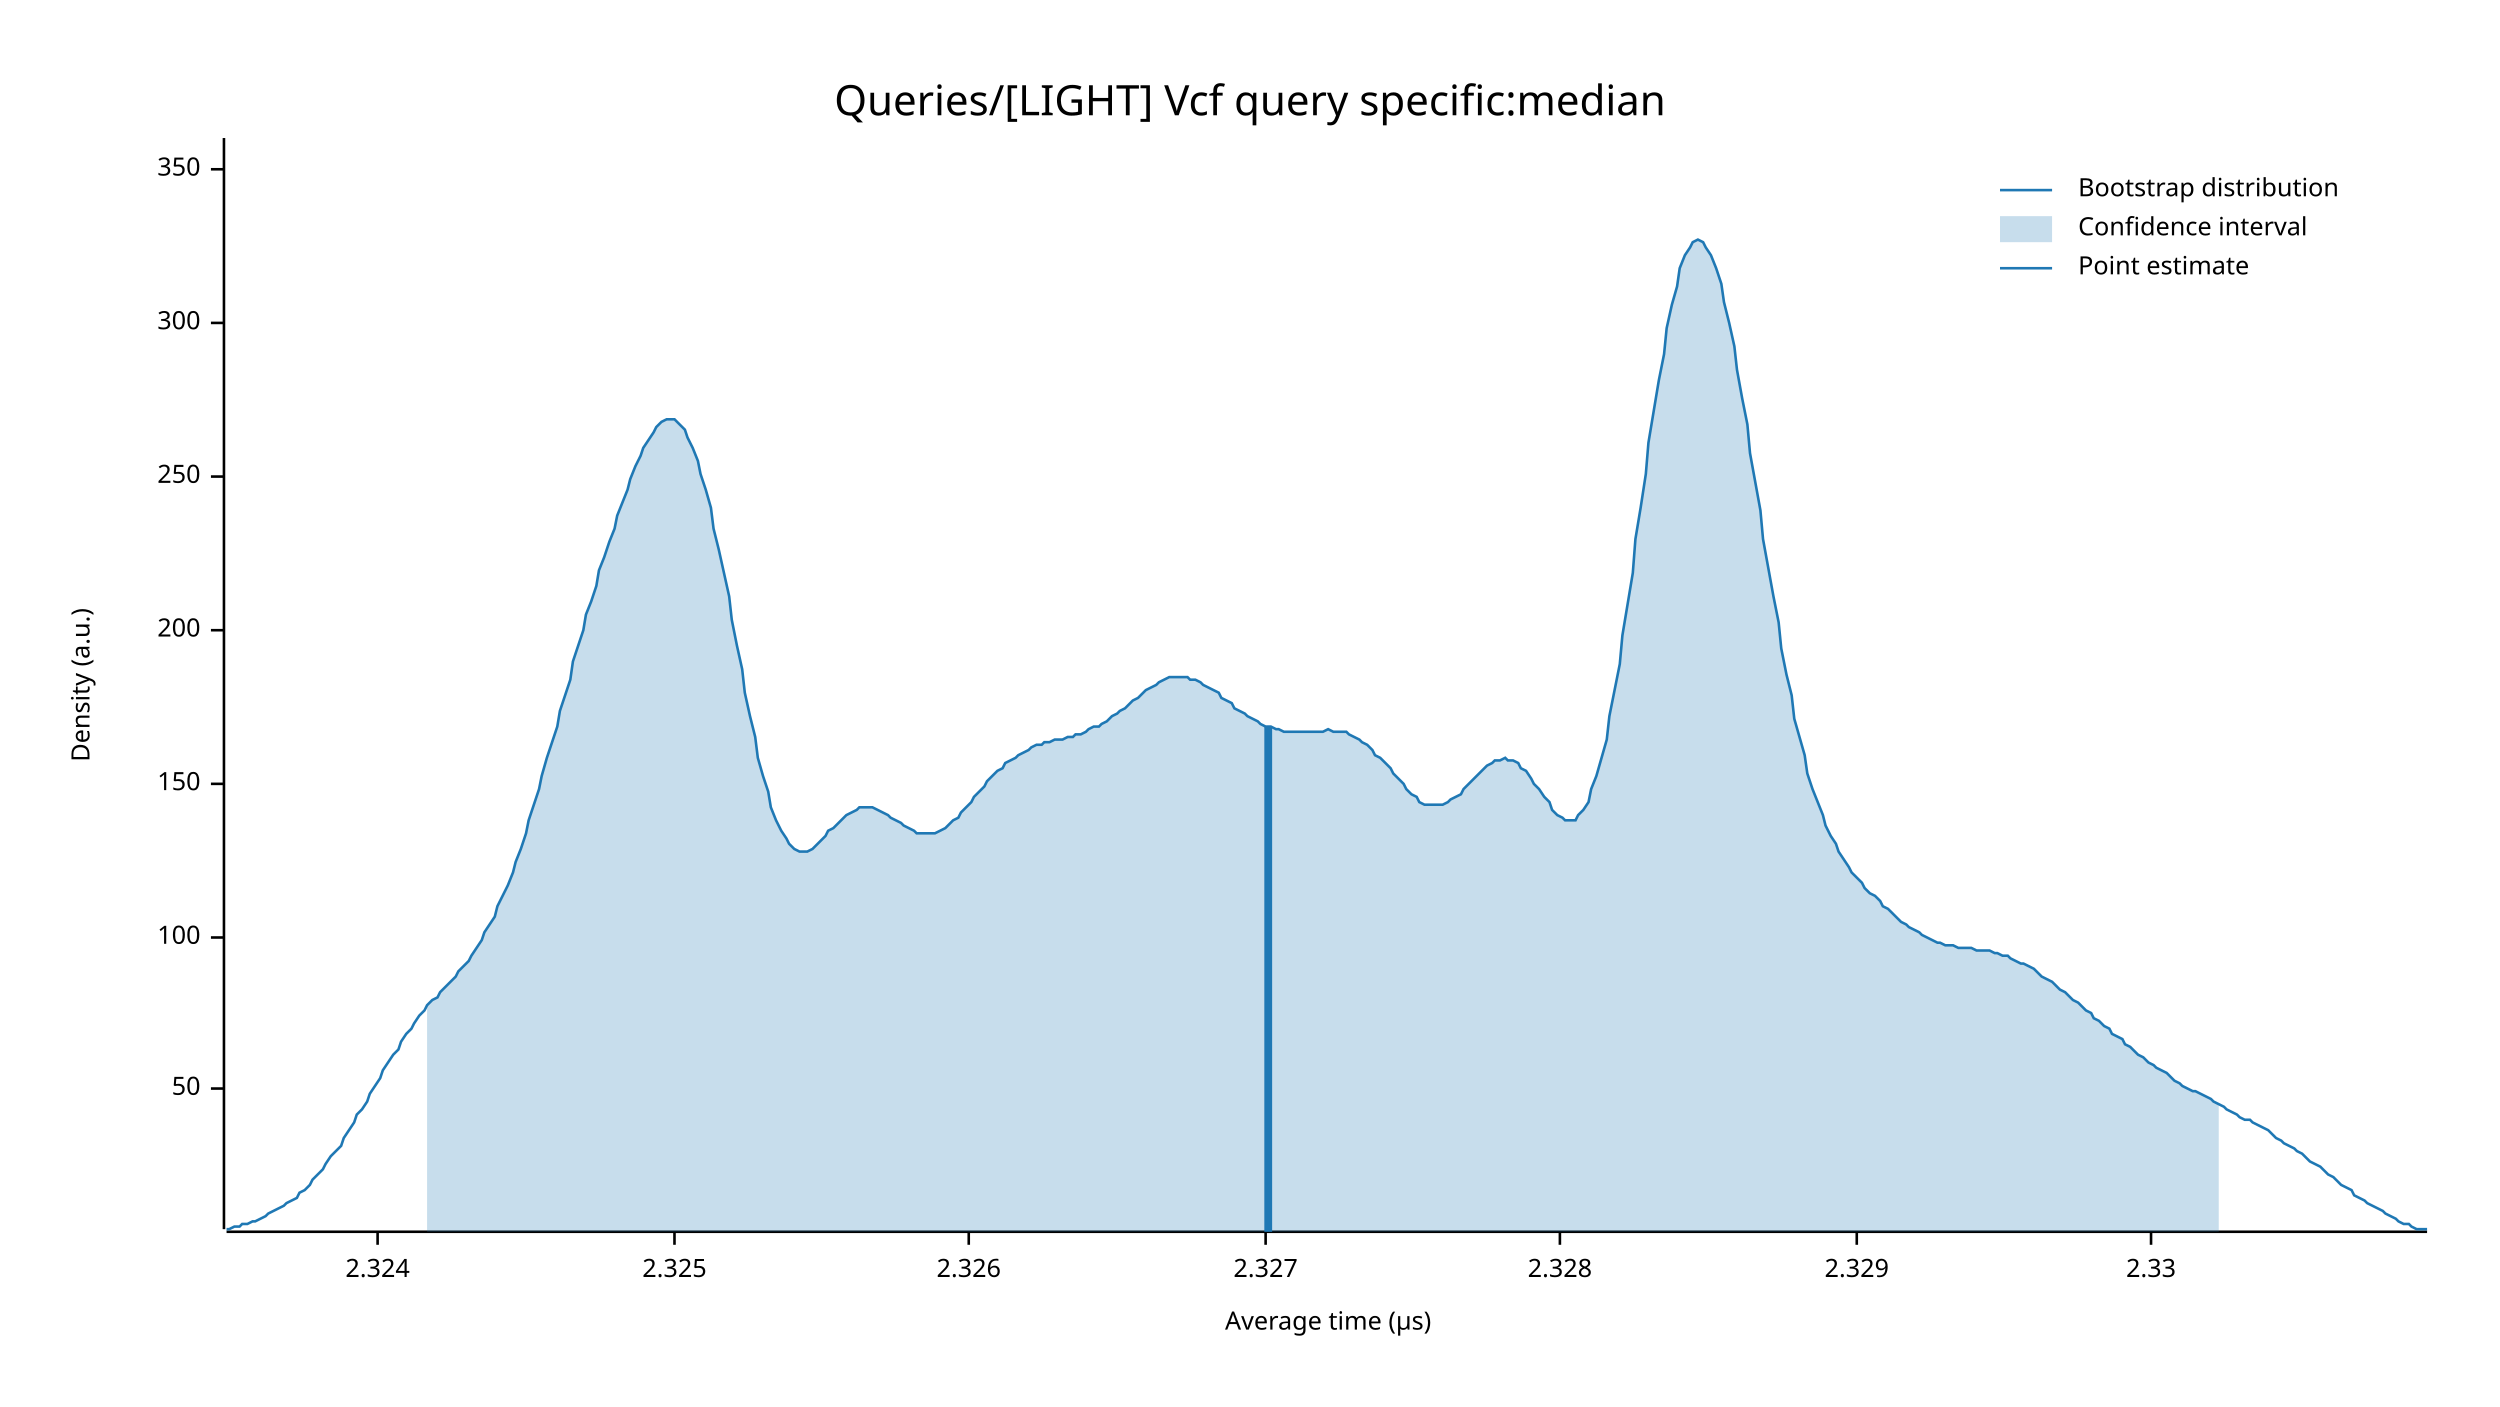
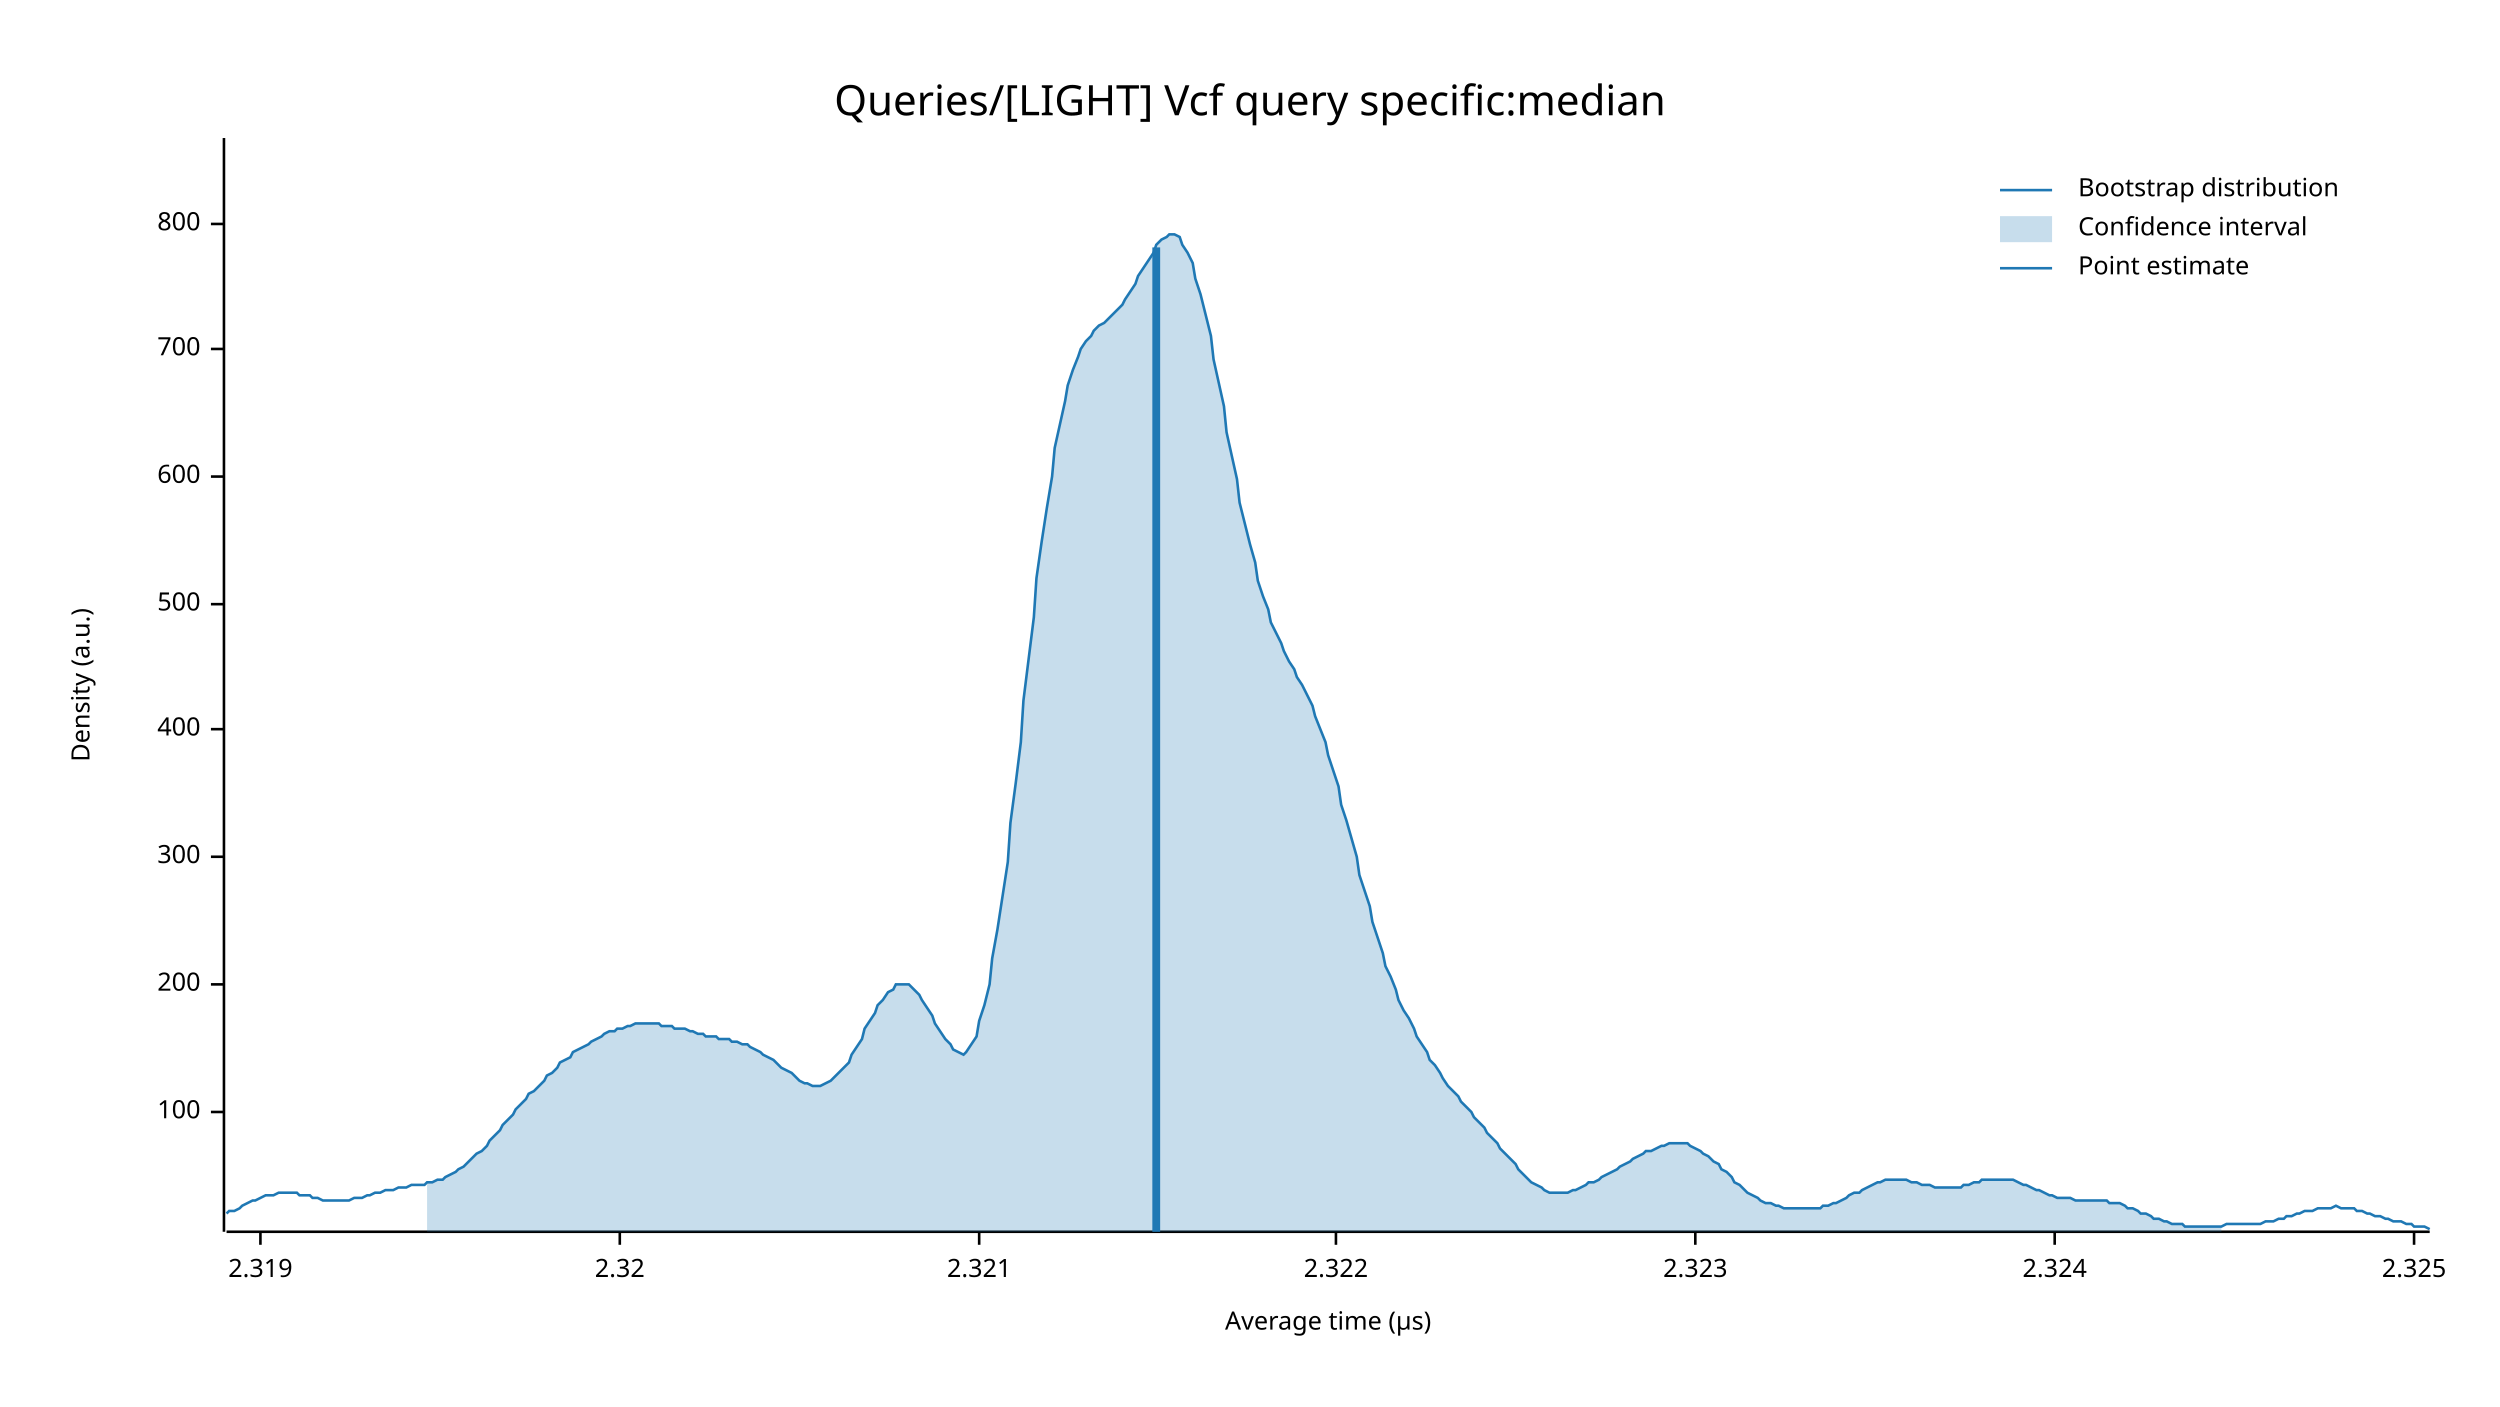
<svg xmlns="http://www.w3.org/2000/svg" width="960" height="540" viewBox="0 0 960 540">
  <text x="480" y="32" dy="0.76em" text-anchor="middle" font-family="sans-serif" font-size="16.129" opacity="1" fill="#000000">
Queries/[LIGHT] Vcf query specific:median
</text>
  <text x="27" y="263" dy="0.76em" text-anchor="middle" font-family="sans-serif" font-size="9.677" opacity="1" fill="#000000" transform="rotate(270, 27, 263)">
Density (a.u.)
</text>
  <text x="510" y="513" dy="-0.5ex" text-anchor="middle" font-family="sans-serif" font-size="9.677" opacity="1" fill="#000000">
Average time (µs)
</text>
-   <polyline fill="none" opacity="1" stroke="#000000" stroke-width="1" points="86,53 86,472 " />
-   <text x="77" y="418" dy="0.5ex" text-anchor="end" font-family="sans-serif" font-size="9.677" opacity="1" fill="#000000">
- 50
- </text>
-   <polyline fill="none" opacity="1" stroke="#000000" stroke-width="1" points="81,418 86,418 " />
-   <text x="77" y="360" dy="0.5ex" text-anchor="end" font-family="sans-serif" font-size="9.677" opacity="1" fill="#000000">
+   <polyline fill="none" opacity="1" stroke="#000000" stroke-width="1" points="86,53 86,473 " />
+   <text x="77" y="427" dy="0.5ex" text-anchor="end" font-family="sans-serif" font-size="9.677" opacity="1" fill="#000000">
100
</text>
-   <polyline fill="none" opacity="1" stroke="#000000" stroke-width="1" points="81,360 86,360 " />
-   <text x="77" y="301" dy="0.5ex" text-anchor="end" font-family="sans-serif" font-size="9.677" opacity="1" fill="#000000">
- 150
- </text>
-   <polyline fill="none" opacity="1" stroke="#000000" stroke-width="1" points="81,301 86,301 " />
-   <text x="77" y="242" dy="0.5ex" text-anchor="end" font-family="sans-serif" font-size="9.677" opacity="1" fill="#000000">
+   <polyline fill="none" opacity="1" stroke="#000000" stroke-width="1" points="81,427 86,427 " />
+   <text x="77" y="378" dy="0.5ex" text-anchor="end" font-family="sans-serif" font-size="9.677" opacity="1" fill="#000000">
200
</text>
-   <polyline fill="none" opacity="1" stroke="#000000" stroke-width="1" points="81,242 86,242 " />
+   <polyline fill="none" opacity="1" stroke="#000000" stroke-width="1" points="81,378 86,378 " />
+   <text x="77" y="329" dy="0.5ex" text-anchor="end" font-family="sans-serif" font-size="9.677" opacity="1" fill="#000000">
+ 300
+ </text>
+   <polyline fill="none" opacity="1" stroke="#000000" stroke-width="1" points="81,329 86,329 " />
+   <text x="77" y="280" dy="0.5ex" text-anchor="end" font-family="sans-serif" font-size="9.677" opacity="1" fill="#000000">
+ 400
+ </text>
+   <polyline fill="none" opacity="1" stroke="#000000" stroke-width="1" points="81,280 86,280 " />
+   <text x="77" y="232" dy="0.5ex" text-anchor="end" font-family="sans-serif" font-size="9.677" opacity="1" fill="#000000">
+ 500
+ </text>
+   <polyline fill="none" opacity="1" stroke="#000000" stroke-width="1" points="81,232 86,232 " />
  <text x="77" y="183" dy="0.5ex" text-anchor="end" font-family="sans-serif" font-size="9.677" opacity="1" fill="#000000">
- 250
+ 600
</text>
  <polyline fill="none" opacity="1" stroke="#000000" stroke-width="1" points="81,183 86,183 " />
-   <text x="77" y="124" dy="0.5ex" text-anchor="end" font-family="sans-serif" font-size="9.677" opacity="1" fill="#000000">
- 300
+   <text x="77" y="134" dy="0.5ex" text-anchor="end" font-family="sans-serif" font-size="9.677" opacity="1" fill="#000000">
+ 700
</text>
-   <polyline fill="none" opacity="1" stroke="#000000" stroke-width="1" points="81,124 86,124 " />
-   <text x="77" y="65" dy="0.5ex" text-anchor="end" font-family="sans-serif" font-size="9.677" opacity="1" fill="#000000">
- 350
+   <polyline fill="none" opacity="1" stroke="#000000" stroke-width="1" points="81,134 86,134 " />
+   <text x="77" y="86" dy="0.5ex" text-anchor="end" font-family="sans-serif" font-size="9.677" opacity="1" fill="#000000">
+ 800
</text>
-   <polyline fill="none" opacity="1" stroke="#000000" stroke-width="1" points="81,65 86,65 " />
-   <polyline fill="none" opacity="1" stroke="#000000" stroke-width="1" points="87,473 932,473 " />
-   <text x="145" y="483" dy="0.76em" text-anchor="middle" font-family="sans-serif" font-size="9.677" opacity="1" fill="#000000">
+   <polyline fill="none" opacity="1" stroke="#000000" stroke-width="1" points="81,86 86,86 " />
+   <polyline fill="none" opacity="1" stroke="#000000" stroke-width="1" points="87,473 933,473 " />
+   <text x="100" y="483" dy="0.76em" text-anchor="middle" font-family="sans-serif" font-size="9.677" opacity="1" fill="#000000">
+ 2.319
+ </text>
+   <polyline fill="none" opacity="1" stroke="#000000" stroke-width="1" points="100,473 100,478 " />
+   <text x="238" y="483" dy="0.76em" text-anchor="middle" font-family="sans-serif" font-size="9.677" opacity="1" fill="#000000">
+ 2.32
+ </text>
+   <polyline fill="none" opacity="1" stroke="#000000" stroke-width="1" points="238,473 238,478 " />
+   <text x="376" y="483" dy="0.76em" text-anchor="middle" font-family="sans-serif" font-size="9.677" opacity="1" fill="#000000">
+ 2.321
+ </text>
+   <polyline fill="none" opacity="1" stroke="#000000" stroke-width="1" points="376,473 376,478 " />
+   <text x="513" y="483" dy="0.76em" text-anchor="middle" font-family="sans-serif" font-size="9.677" opacity="1" fill="#000000">
+ 2.322
+ </text>
+   <polyline fill="none" opacity="1" stroke="#000000" stroke-width="1" points="513,473 513,478 " />
+   <text x="651" y="483" dy="0.76em" text-anchor="middle" font-family="sans-serif" font-size="9.677" opacity="1" fill="#000000">
+ 2.323
+ </text>
+   <polyline fill="none" opacity="1" stroke="#000000" stroke-width="1" points="651,473 651,478 " />
+   <text x="789" y="483" dy="0.76em" text-anchor="middle" font-family="sans-serif" font-size="9.677" opacity="1" fill="#000000">
2.324
</text>
-   <polyline fill="none" opacity="1" stroke="#000000" stroke-width="1" points="145,473 145,478 " />
-   <text x="259" y="483" dy="0.76em" text-anchor="middle" font-family="sans-serif" font-size="9.677" opacity="1" fill="#000000">
+   <polyline fill="none" opacity="1" stroke="#000000" stroke-width="1" points="789,473 789,478 " />
+   <text x="927" y="483" dy="0.76em" text-anchor="middle" font-family="sans-serif" font-size="9.677" opacity="1" fill="#000000">
2.325
</text>
-   <polyline fill="none" opacity="1" stroke="#000000" stroke-width="1" points="259,473 259,478 " />
-   <text x="372" y="483" dy="0.76em" text-anchor="middle" font-family="sans-serif" font-size="9.677" opacity="1" fill="#000000">
- 2.326
- </text>
-   <polyline fill="none" opacity="1" stroke="#000000" stroke-width="1" points="372,473 372,478 " />
-   <text x="486" y="483" dy="0.76em" text-anchor="middle" font-family="sans-serif" font-size="9.677" opacity="1" fill="#000000">
- 2.327
- </text>
-   <polyline fill="none" opacity="1" stroke="#000000" stroke-width="1" points="486,473 486,478 " />
-   <text x="599" y="483" dy="0.76em" text-anchor="middle" font-family="sans-serif" font-size="9.677" opacity="1" fill="#000000">
- 2.328
- </text>
-   <polyline fill="none" opacity="1" stroke="#000000" stroke-width="1" points="599,473 599,478 " />
-   <text x="713" y="483" dy="0.76em" text-anchor="middle" font-family="sans-serif" font-size="9.677" opacity="1" fill="#000000">
- 2.329
- </text>
-   <polyline fill="none" opacity="1" stroke="#000000" stroke-width="1" points="713,473 713,478 " />
-   <text x="826" y="483" dy="0.76em" text-anchor="middle" font-family="sans-serif" font-size="9.677" opacity="1" fill="#000000">
- 2.33
- </text>
-   <polyline fill="none" opacity="1" stroke="#000000" stroke-width="1" points="826,473 826,478 " />
-   <polyline fill="none" opacity="1" stroke="#1F78B4" stroke-width="1" points="87,472 88,472 90,471 92,471 93,470 95,470 97,469 98,469 100,468 102,467 103,466 105,465 107,464 109,463 110,462 112,461 114,460 115,458 117,457 119,455 120,453 122,451 124,449 125,447 127,444 129,442 131,440 132,437 134,434 136,431 137,428 139,426 141,423 142,420 144,417 146,414 147,411 149,408 151,405 153,403 154,400 156,397 158,395 159,393 161,390 163,388 164,386 166,384 168,383 169,381 171,379 173,377 175,375 176,373 178,371 180,369 181,367 183,364 185,361 186,358 188,355 190,352 191,348 193,344 195,340 197,335 198,331 200,326 202,320 203,315 205,309 207,303 208,298 210,291 212,285 214,279 215,273 217,267 219,261 220,254 222,248 224,242 225,236 227,231 229,225 230,219 232,214 234,208 236,203 237,198 239,193 241,188 242,184 244,179 246,175 247,172 249,169 251,166 252,164 254,162 256,161 258,161 259,161 261,163 263,165 264,168 266,172 268,177 269,182 271,188 273,195 274,203 276,211 278,220 280,229 281,238 283,248 285,257 286,266 288,275 290,283 291,291 293,298 295,304 296,310 298,315 300,319 302,322 303,324 305,326 307,327 308,327 310,327 312,326 313,325 315,323 317,321 318,319 320,318 322,316 324,314 325,313 327,312 329,311 330,310 332,310 334,310 335,310 337,311 339,312 341,313 342,314 344,315 346,316 347,317 349,318 351,319 352,320 354,320 356,320 357,320 359,320 361,319 363,318 364,317 366,315 368,314 369,312 371,310 373,308 374,306 376,304 378,302 379,300 381,298 383,296 385,295 386,293 388,292 390,291 391,290 393,289 395,288 396,287 398,286 400,286 401,285 403,285 405,284 407,284 408,284 410,283 412,283 413,282 415,282 417,281 418,280 420,279 422,279 423,278 425,277 427,275 429,274 430,273 432,272 434,270 435,269 437,268 439,266 440,265 442,264 444,263 445,262 447,261 449,260 451,260 452,260 454,260 456,260 457,261 459,261 461,262 462,263 464,264 466,265 468,266 469,268 471,269 473,270 474,272 476,273 478,274 479,275 481,276 483,277 484,278 486,279 488,279 490,280 491,280 493,281 495,281 496,281 498,281 500,281 501,281 503,281 505,281 506,281 508,281 510,280 512,281 513,281 515,281 517,281 518,282 520,283 522,284 523,285 525,286 527,288 528,290 530,291 532,293 534,295 535,297 537,299 539,301 540,303 542,305 544,306 545,308 547,309 549,309 550,309 552,309 554,309 556,308 557,307 559,306 561,305 562,303 564,301 566,299 567,298 569,296 571,294 573,293 574,292 576,292 578,291 579,292 581,292 583,293 584,295 586,296 588,299 589,301 591,303 593,306 595,308 596,311 598,313 600,314 601,315 603,315 605,315 606,313 608,311 610,308 611,303 613,298 615,291 617,284 618,275 620,265 622,255 623,244 625,232 627,220 628,207 630,195 632,182 633,170 635,158 637,146 639,136 640,126 642,117 644,110 645,103 647,98 649,95 650,93 652,92 654,93 655,95 657,98 659,103 661,109 662,116 664,124 666,133 667,142 669,153 671,163 672,174 674,185 676,196 677,207 679,218 681,229 683,239 684,249 686,259 688,267 689,276 691,283 693,290 694,297 696,303 698,308 700,313 701,317 703,321 705,324 706,327 708,330 710,333 711,335 713,337 715,339 716,341 718,343 720,344 722,346 723,348 725,349 727,351 728,352 730,354 732,355 733,356 735,357 737,358 738,359 740,360 742,361 744,362 745,362 747,363 749,363 750,363 752,364 754,364 755,364 757,364 759,365 760,365 762,365 764,365 766,366 767,366 769,367 771,367 772,368 774,369 776,370 777,370 779,371 781,372 782,373 784,375 786,376 788,377 789,378 791,380 793,381 794,382 796,384 798,385 799,386 801,388 803,389 804,391 806,392 808,394 810,395 811,397 813,398 815,399 816,401 818,402 820,404 821,405 823,406 825,408 827,409 828,410 830,411 832,412 833,413 835,415 837,416 838,417 840,418 842,419 843,419 845,420 847,421 849,422 850,423 852,424 854,425 855,426 857,427 859,428 860,429 862,430 864,430 865,431 867,432 869,433 871,434 872,435 874,437 876,438 877,439 879,440 881,441 882,442 884,443 886,445 887,446 889,447 891,448 893,450 894,451 896,452 898,454 899,455 901,456 903,457 904,459 906,460 908,461 909,462 911,463 913,464 915,465 916,466 918,467 920,468 921,469 923,470 925,470 926,471 928,472 930,472 932,472 " />
-   <polygon opacity="0.25" fill="#1F78B4" points="164,386 166,384 168,383 169,381 171,379 173,377 175,375 176,373 178,371 180,369 181,367 183,364 185,361 186,358 188,355 190,352 191,348 193,344 195,340 197,335 198,331 200,326 202,320 203,315 205,309 207,303 208,298 210,291 212,285 214,279 215,273 217,267 219,261 220,254 222,248 224,242 225,236 227,231 229,225 230,219 232,214 234,208 236,203 237,198 239,193 241,188 242,184 244,179 246,175 247,172 249,169 251,166 252,164 254,162 256,161 258,161 259,161 261,163 263,165 264,168 266,172 268,177 269,182 271,188 273,195 274,203 276,211 278,220 280,229 281,238 283,248 285,257 286,266 288,275 290,283 291,291 293,298 295,304 296,310 298,315 300,319 302,322 303,324 305,326 307,327 308,327 310,327 312,326 313,325 315,323 317,321 318,319 320,318 322,316 324,314 325,313 327,312 329,311 330,310 332,310 334,310 335,310 337,311 339,312 341,313 342,314 344,315 346,316 347,317 349,318 351,319 352,320 354,320 356,320 357,320 359,320 361,319 363,318 364,317 366,315 368,314 369,312 371,310 373,308 374,306 376,304 378,302 379,300 381,298 383,296 385,295 386,293 388,292 390,291 391,290 393,289 395,288 396,287 398,286 400,286 401,285 403,285 405,284 407,284 408,284 410,283 412,283 413,282 415,282 417,281 418,280 420,279 422,279 423,278 425,277 427,275 429,274 430,273 432,272 434,270 435,269 437,268 439,266 440,265 442,264 444,263 445,262 447,261 449,260 451,260 452,260 454,260 456,260 457,261 459,261 461,262 462,263 464,264 466,265 468,266 469,268 471,269 473,270 474,272 476,273 478,274 479,275 481,276 483,277 484,278 486,279 488,279 490,280 491,280 493,281 495,281 496,281 498,281 500,281 501,281 503,281 505,281 506,281 508,281 510,280 512,281 513,281 515,281 517,281 518,282 520,283 522,284 523,285 525,286 527,288 528,290 530,291 532,293 534,295 535,297 537,299 539,301 540,303 542,305 544,306 545,308 547,309 549,309 550,309 552,309 554,309 556,308 557,307 559,306 561,305 562,303 564,301 566,299 567,298 569,296 571,294 573,293 574,292 576,292 578,291 579,292 581,292 583,293 584,295 586,296 588,299 589,301 591,303 593,306 595,308 596,311 598,313 600,314 601,315 603,315 605,315 606,313 608,311 610,308 611,303 613,298 615,291 617,284 618,275 620,265 622,255 623,244 625,232 627,220 628,207 630,195 632,182 633,170 635,158 637,146 639,136 640,126 642,117 644,110 645,103 647,98 649,95 650,93 652,92 654,93 655,95 657,98 659,103 661,109 662,116 664,124 666,133 667,142 669,153 671,163 672,174 674,185 676,196 677,207 679,218 681,229 683,239 684,249 686,259 688,267 689,276 691,283 693,290 694,297 696,303 698,308 700,313 701,317 703,321 705,324 706,327 708,330 710,333 711,335 713,337 715,339 716,341 718,343 720,344 722,346 723,348 725,349 727,351 728,352 730,354 732,355 733,356 735,357 737,358 738,359 740,360 742,361 744,362 745,362 747,363 749,363 750,363 752,364 754,364 755,364 757,364 759,365 760,365 762,365 764,365 766,366 767,366 769,367 771,367 772,368 774,369 776,370 777,370 779,371 781,372 782,373 784,375 786,376 788,377 789,378 791,380 793,381 794,382 796,384 798,385 799,386 801,388 803,389 804,391 806,392 808,394 810,395 811,397 813,398 815,399 816,401 818,402 820,404 821,405 823,406 825,408 827,409 828,410 830,411 832,412 833,413 835,415 837,416 838,417 840,418 842,419 843,419 845,420 847,421 849,422 850,423 852,424 852,473 164,473 " />
-   <polyline fill="none" opacity="1" stroke="#1F78B4" stroke-width="3" points="487,473 487,279 " />
+   <polyline fill="none" opacity="1" stroke="#000000" stroke-width="1" points="927,473 927,478 " />
+   <polyline fill="none" opacity="1" stroke="#1F78B4" stroke-width="1" points="87,466 88,465 90,465 92,464 93,463 95,462 97,461 98,461 100,460 102,459 103,459 105,459 107,458 109,458 110,458 112,458 114,458 115,459 117,459 119,459 120,460 122,460 124,461 125,461 127,461 129,461 131,461 132,461 134,461 136,460 137,460 139,460 141,459 142,459 144,458 146,458 148,457 149,457 151,457 153,456 154,456 156,456 158,455 159,455 161,455 163,455 164,454 166,454 168,453 170,453 171,452 173,451 175,450 176,449 178,448 180,446 181,445 183,443 185,442 187,440 188,438 190,436 192,434 193,432 195,430 197,428 198,426 200,424 202,422 203,420 205,419 207,417 209,415 210,413 212,412 214,410 215,408 217,407 219,406 220,404 222,403 224,402 226,401 227,400 229,399 231,398 232,397 234,396 236,396 237,395 239,395 241,394 242,394 244,393 246,393 248,393 249,393 251,393 253,393 254,394 256,394 258,394 259,395 261,395 263,395 265,396 266,396 268,397 270,397 271,398 273,398 275,398 276,399 278,399 280,399 281,400 283,400 285,401 287,401 288,402 290,403 292,404 293,405 295,406 297,407 298,408 300,410 302,411 304,412 305,413 307,415 309,416 310,416 312,417 314,417 315,417 317,416 319,415 320,414 322,412 324,410 326,408 327,405 329,402 331,399 332,395 334,392 336,389 337,386 339,384 341,381 343,380 344,378 346,378 348,378 349,378 351,380 353,382 354,384 356,387 358,390 359,393 361,396 363,399 365,401 366,403 368,404 370,405 371,404 373,401 375,398 376,392 378,386 380,378 381,368 383,357 385,344 387,331 388,316 390,301 392,285 393,269 395,253 397,237 398,222 400,208 402,195 404,183 405,172 407,163 409,154 410,148 412,142 414,137 415,134 417,131 419,129 420,127 422,125 424,124 426,122 427,121 429,119 431,117 432,115 434,112 436,109 437,106 439,103 441,100 443,97 444,94 446,92 448,91 449,90 451,90 453,91 454,94 456,97 458,101 459,107 461,113 463,121 465,129 466,138 468,147 470,156 471,166 473,175 475,184 476,193 478,201 480,209 482,216 483,223 485,229 487,234 488,239 490,243 492,247 493,250 495,254 497,257 498,260 500,263 502,267 504,271 505,275 507,280 509,285 510,290 512,296 514,302 515,309 517,315 519,322 521,329 522,336 524,342 526,348 527,354 529,360 531,366 532,371 534,375 536,380 537,384 539,388 541,391 543,395 544,398 546,401 548,404 549,407 551,409 553,412 554,414 556,417 558,419 560,421 561,423 563,425 565,427 566,429 568,431 570,433 571,435 573,437 575,439 576,441 578,443 580,445 582,447 583,449 585,451 587,453 588,454 590,455 592,456 593,457 595,458 597,458 599,458 600,458 602,458 604,457 605,457 607,456 609,455 610,454 612,454 614,453 615,452 617,451 619,450 621,449 622,448 624,447 626,446 627,445 629,444 631,443 632,442 634,442 636,441 638,440 639,440 641,439 643,439 644,439 646,439 648,439 649,440 651,441 653,442 654,443 656,444 658,446 660,447 661,449 663,450 665,452 666,454 668,455 670,457 671,458 673,459 675,460 676,461 678,462 680,462 682,463 683,463 685,464 687,464 688,464 690,464 692,464 693,464 695,464 697,464 699,464 700,463 702,463 704,462 705,462 707,461 709,460 710,459 712,458 714,458 715,457 717,456 719,455 721,454 722,454 724,453 726,453 727,453 729,453 731,453 732,453 734,454 736,454 738,455 739,455 741,455 743,456 744,456 746,456 748,456 749,456 751,456 753,456 754,455 756,455 758,454 760,454 761,453 763,453 765,453 766,453 768,453 770,453 771,453 773,453 775,454 777,455 778,455 780,456 782,457 783,457 785,458 787,459 788,459 790,460 792,460 793,460 795,460 797,461 799,461 800,461 802,461 804,461 805,461 807,461 809,461 810,462 812,462 814,462 816,463 817,464 819,464 821,465 822,466 824,466 826,467 827,468 829,468 831,469 832,469 834,470 836,470 838,470 839,471 841,471 843,471 844,471 846,471 848,471 849,471 851,471 853,471 855,470 856,470 858,470 860,470 861,470 863,470 865,470 866,470 868,470 870,469 871,469 873,469 875,468 877,468 878,467 880,467 882,466 883,466 885,465 887,465 888,465 890,464 892,464 894,464 895,464 897,463 899,464 900,464 902,464 904,464 905,465 907,465 909,466 910,466 912,467 914,467 916,468 917,468 919,469 921,469 922,469 924,470 926,470 927,471 929,471 931,471 933,472 " />
+   <polygon opacity="0.25" fill="#1F78B4" points="164,454 166,454 168,453 170,453 171,452 173,451 175,450 176,449 178,448 180,446 181,445 183,443 185,442 187,440 188,438 190,436 192,434 193,432 195,430 197,428 198,426 200,424 202,422 203,420 205,419 207,417 209,415 210,413 212,412 214,410 215,408 217,407 219,406 220,404 222,403 224,402 226,401 227,400 229,399 231,398 232,397 234,396 236,396 237,395 239,395 241,394 242,394 244,393 246,393 248,393 249,393 251,393 253,393 254,394 256,394 258,394 259,395 261,395 263,395 265,396 266,396 268,397 270,397 271,398 273,398 275,398 276,399 278,399 280,399 281,400 283,400 285,401 287,401 288,402 290,403 292,404 293,405 295,406 297,407 298,408 300,410 302,411 304,412 305,413 307,415 309,416 310,416 312,417 314,417 315,417 317,416 319,415 320,414 322,412 324,410 326,408 327,405 329,402 331,399 332,395 334,392 336,389 337,386 339,384 341,381 343,380 344,378 346,378 348,378 349,378 351,380 353,382 354,384 356,387 358,390 359,393 361,396 363,399 365,401 366,403 368,404 370,405 371,404 373,401 375,398 376,392 378,386 380,378 381,368 383,357 385,344 387,331 388,316 390,301 392,285 393,269 395,253 397,237 398,222 400,208 402,195 404,183 405,172 407,163 409,154 410,148 412,142 414,137 415,134 417,131 419,129 420,127 422,125 424,124 426,122 427,121 429,119 431,117 432,115 434,112 436,109 437,106 439,103 441,100 443,97 444,94 446,92 448,91 449,90 451,90 453,91 454,94 456,97 458,101 459,107 461,113 463,121 465,129 466,138 468,147 470,156 471,166 473,175 475,184 476,193 478,201 480,209 482,216 483,223 485,229 487,234 488,239 490,243 492,247 493,250 495,254 497,257 498,260 500,263 502,267 504,271 505,275 507,280 509,285 510,290 512,296 514,302 515,309 517,315 519,322 521,329 522,336 524,342 526,348 527,354 529,360 531,366 532,371 534,375 536,380 537,384 539,388 541,391 543,395 544,398 546,401 548,404 549,407 551,409 553,412 554,414 556,417 558,419 560,421 561,423 563,425 565,427 566,429 568,431 570,433 571,435 573,437 575,439 576,441 578,443 580,445 582,447 583,449 585,451 587,453 588,454 590,455 592,456 593,457 595,458 597,458 599,458 600,458 602,458 604,457 605,457 607,456 609,455 610,454 612,454 614,453 615,452 617,451 619,450 621,449 622,448 624,447 626,446 627,445 629,444 631,443 632,442 634,442 636,441 638,440 639,440 641,439 643,439 644,439 646,439 648,439 649,440 651,441 653,442 654,443 656,444 658,446 660,447 661,449 663,450 665,452 666,454 668,455 670,457 671,458 673,459 675,460 676,461 678,462 680,462 682,463 683,463 685,464 687,464 688,464 690,464 692,464 693,464 695,464 697,464 699,464 700,463 702,463 704,462 705,462 707,461 709,460 710,459 712,458 714,458 715,457 717,456 719,455 721,454 722,454 724,453 726,453 727,453 729,453 731,453 732,453 734,454 736,454 738,455 739,455 741,455 743,456 744,456 746,456 748,456 749,456 751,456 753,456 754,455 756,455 758,454 760,454 761,453 763,453 765,453 766,453 768,453 770,453 771,453 773,453 775,454 777,455 778,455 780,456 782,457 783,457 785,458 787,459 788,459 790,460 792,460 793,460 795,460 797,461 799,461 800,461 802,461 804,461 805,461 807,461 809,461 810,462 812,462 814,462 816,463 817,464 819,464 821,465 822,466 824,466 826,467 827,468 829,468 831,469 832,469 834,470 836,470 838,470 839,471 841,471 843,471 844,471 846,471 848,471 849,471 851,471 853,471 853,473 164,473 " />
+   <polyline fill="none" opacity="1" stroke="#1F78B4" stroke-width="3" points="444,473 444,95 " />
  <text x="798" y="68" dy="0.76em" text-anchor="start" font-family="sans-serif" font-size="9.677" opacity="1" fill="#000000">
Bootstrap distribution
</text>
  <text x="798" y="83" dy="0.76em" text-anchor="start" font-family="sans-serif" font-size="9.677" opacity="1" fill="#000000">
Confidence interval
</text>
  <text x="798" y="98" dy="0.76em" text-anchor="start" font-family="sans-serif" font-size="9.677" opacity="1" fill="#000000">
Point estimate
</text>
  <polyline fill="none" opacity="1" stroke="#1F78B4" stroke-width="1" points="768,73 788,73 " />
  <rect x="768" y="83" width="20" height="10" opacity="0.25" fill="#1F78B4" stroke="none" />
  <polyline fill="none" opacity="1" stroke="#1F78B4" stroke-width="1" points="768,103 788,103 " />
</svg>
